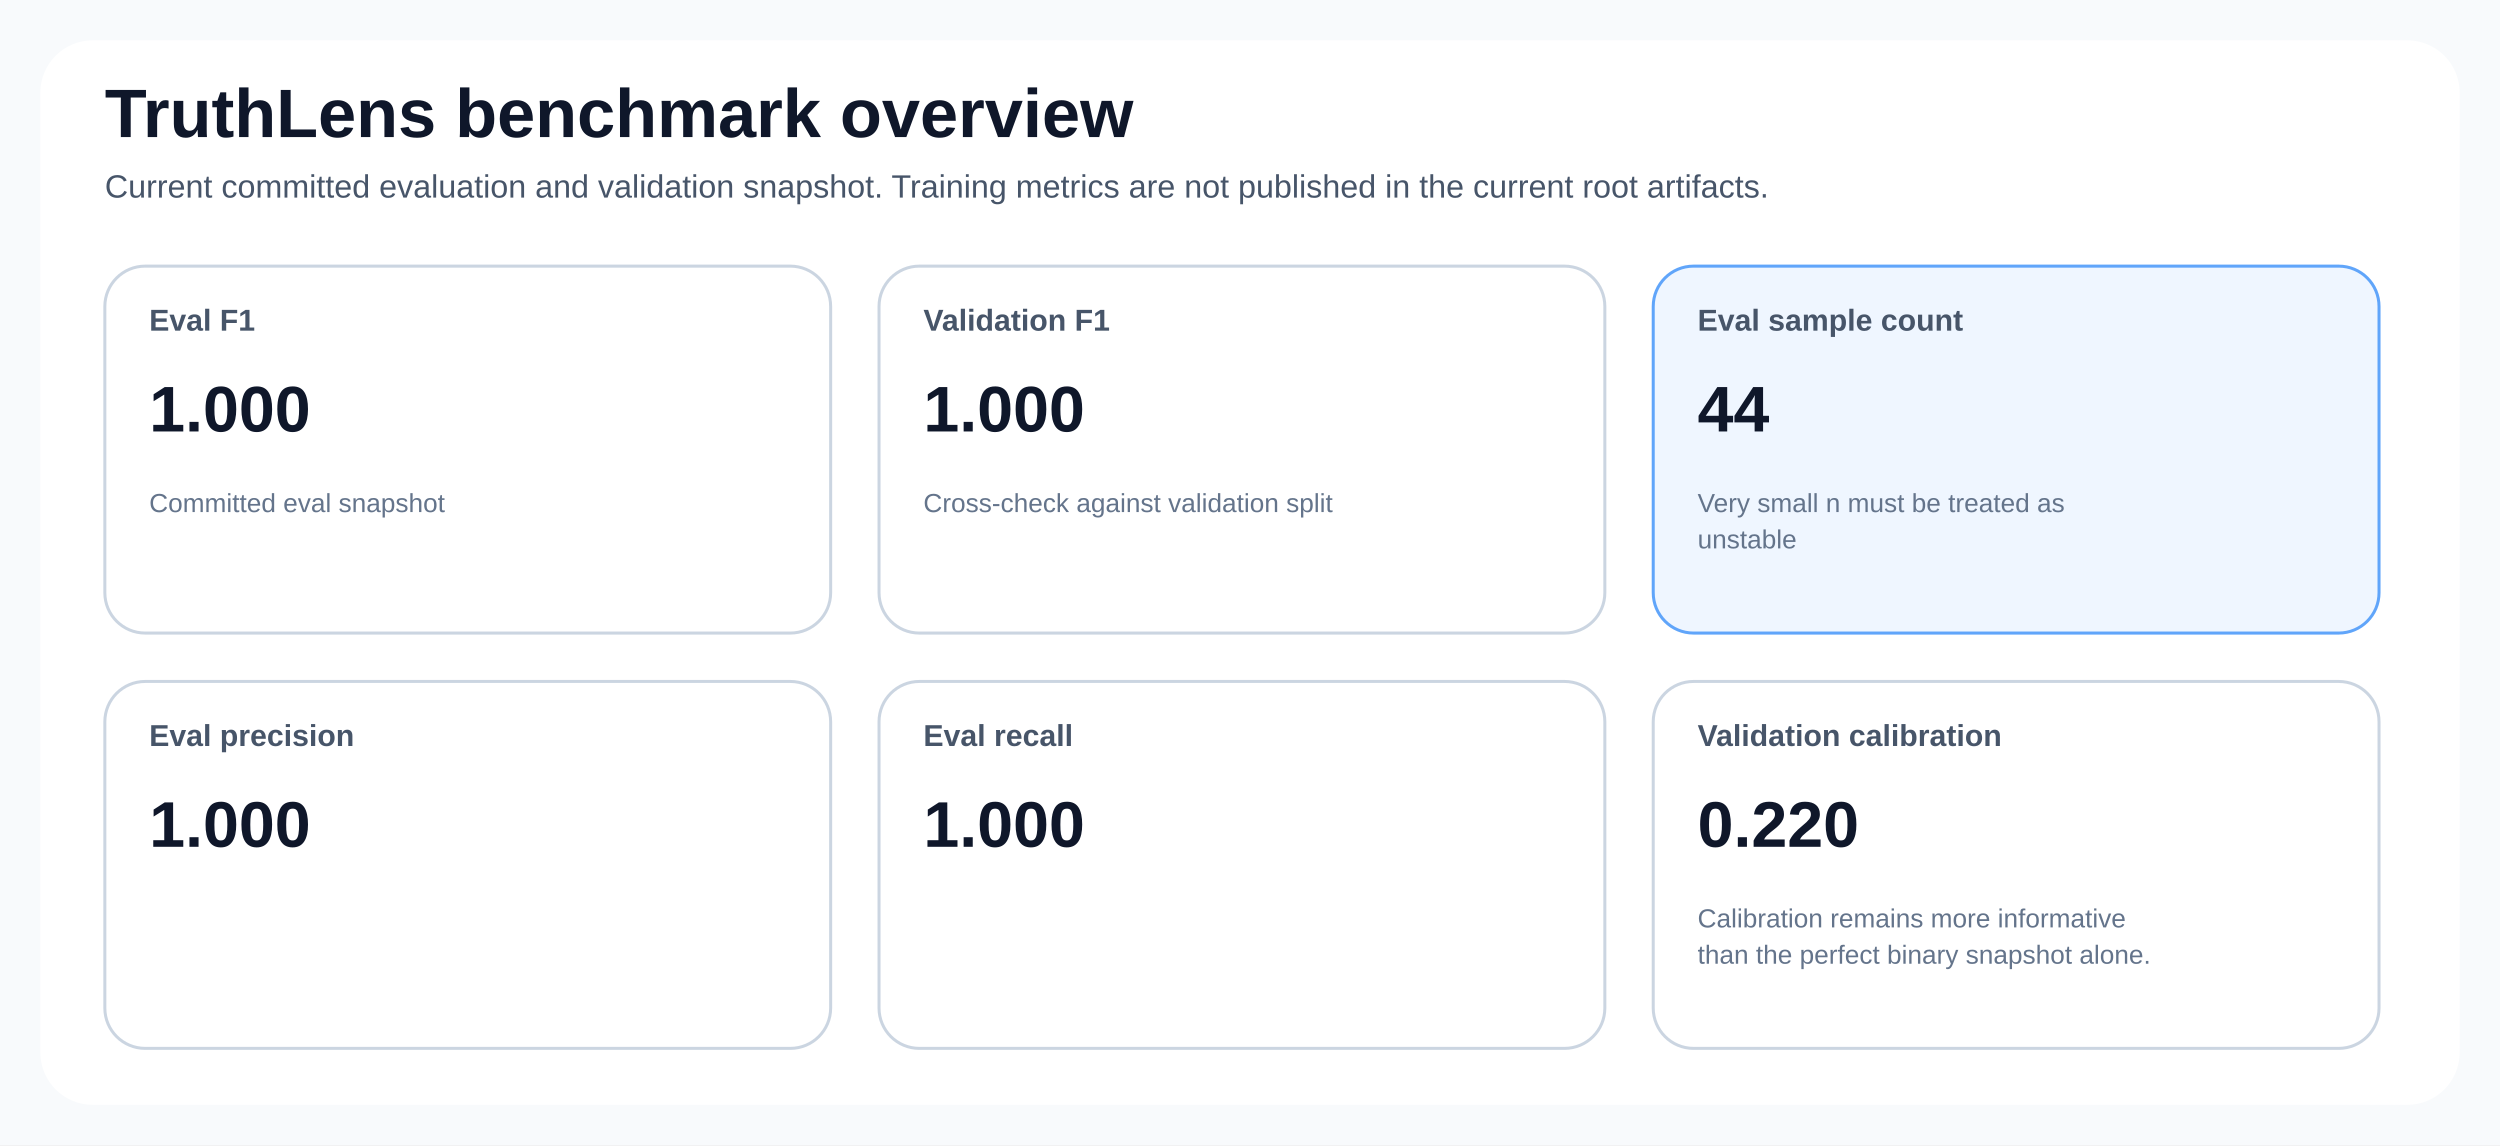
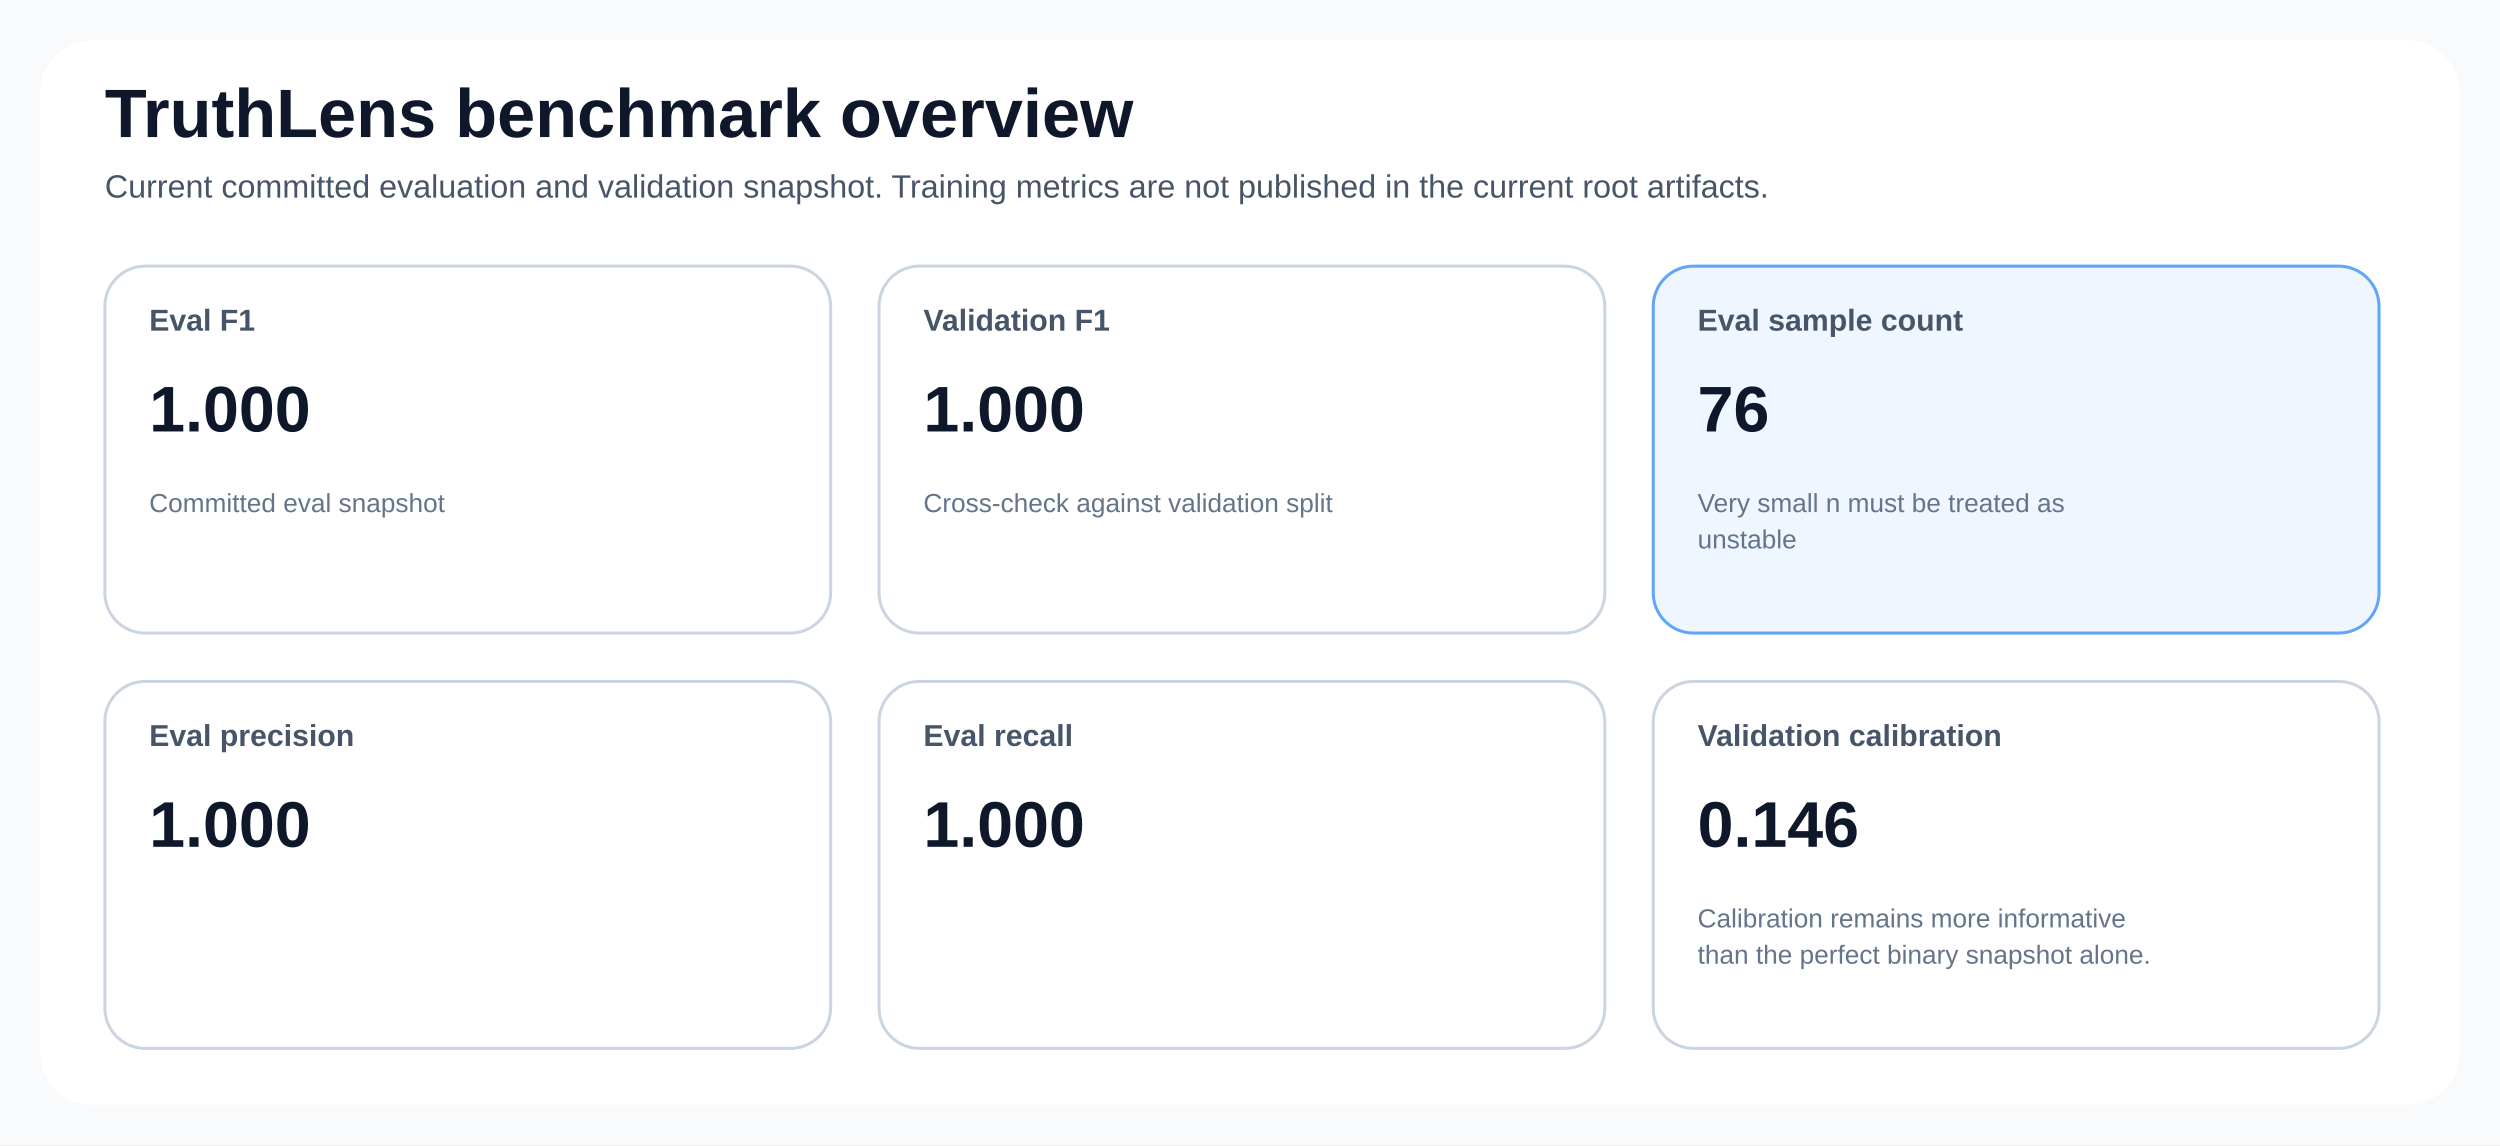
<svg xmlns="http://www.w3.org/2000/svg" width="1240" height="568" viewBox="0 0 1240 568" role="img">
  <style>
text { font-family: 'Segoe UI', Arial, sans-serif; fill: #0f172a; }
.title { font-size: 34px; font-weight: 700; }
.subtitle { font-size: 16px; fill: #475569; }
.card { fill: #ffffff; stroke: #cbd5e1; stroke-width: 1.5; rx: 20; }
.accent { fill: #eff6ff; stroke: #60a5fa; stroke-width: 1.5; rx: 20; }
.warn { fill: #fff7ed; stroke: #fb923c; stroke-width: 1.5; rx: 20; }
.label { font-size: 15px; font-weight: 600; fill: #475569; }
.value { font-size: 32px; font-weight: 700; }
.value-compact { font-size: 22px; font-weight: 700; }
.small { font-size: 13px; fill: #64748b; }
.axis { stroke: #94a3b8; stroke-width: 1.2; }
.grid { stroke: #e2e8f0; stroke-width: 1; }
.legend { font-size: 14px; fill: #334155; }
.stub { font-size: 20px; font-weight: 600; }
</style>
  <rect x="0" y="0" width="1240" height="568" fill="#f8fafc" />
  <rect x="20" y="20" width="1200" height="528" fill="#ffffff" rx="26" />
  <text class="title" x="52" y="68">TruthLens benchmark overview</text>
  <text class="subtitle" x="52" y="98">Current committed evaluation and validation snapshot. Training metrics are not published in the current root artifacts.</text>
  <rect class="card" x="52" y="132" width="360" height="182" rx="20" />
  <text class="label" x="74" y="164">Eval F1</text>
  <text class="value" x="74" y="214">1.000</text>
  <text class="small" x="74" y="254">Committed eval snapshot</text>
  <rect class="card" x="436" y="132" width="360" height="182" rx="20" />
  <text class="label" x="458" y="164">Validation F1</text>
  <text class="value" x="458" y="214">1.000</text>
  <text class="small" x="458" y="254">Cross-check against validation split</text>
  <rect class="accent" x="820" y="132" width="360" height="182" rx="20" />
  <text class="label" x="842" y="164">Eval sample count</text>
-   <text class="value" x="842" y="214">44</text>
+   <text class="value" x="842" y="214">76</text>
  <text class="small" x="842" y="254">Very small n must be treated as</text>
  <text class="small" x="842" y="272">unstable</text>
  <rect class="card" x="52" y="338" width="360" height="182" rx="20" />
  <text class="label" x="74" y="370">Eval precision</text>
  <text class="value" x="74" y="420">1.000</text>
  <rect class="card" x="436" y="338" width="360" height="182" rx="20" />
  <text class="label" x="458" y="370">Eval recall</text>
  <text class="value" x="458" y="420">1.000</text>
  <rect class="card" x="820" y="338" width="360" height="182" rx="20" />
  <text class="label" x="842" y="370">Validation calibration</text>
-   <text class="value" x="842" y="420">0.220</text>
+   <text class="value" x="842" y="420">0.146</text>
  <text class="small" x="842" y="460">Calibration remains more informative</text>
  <text class="small" x="842" y="478">than the perfect binary snapshot alone.</text>
</svg>
